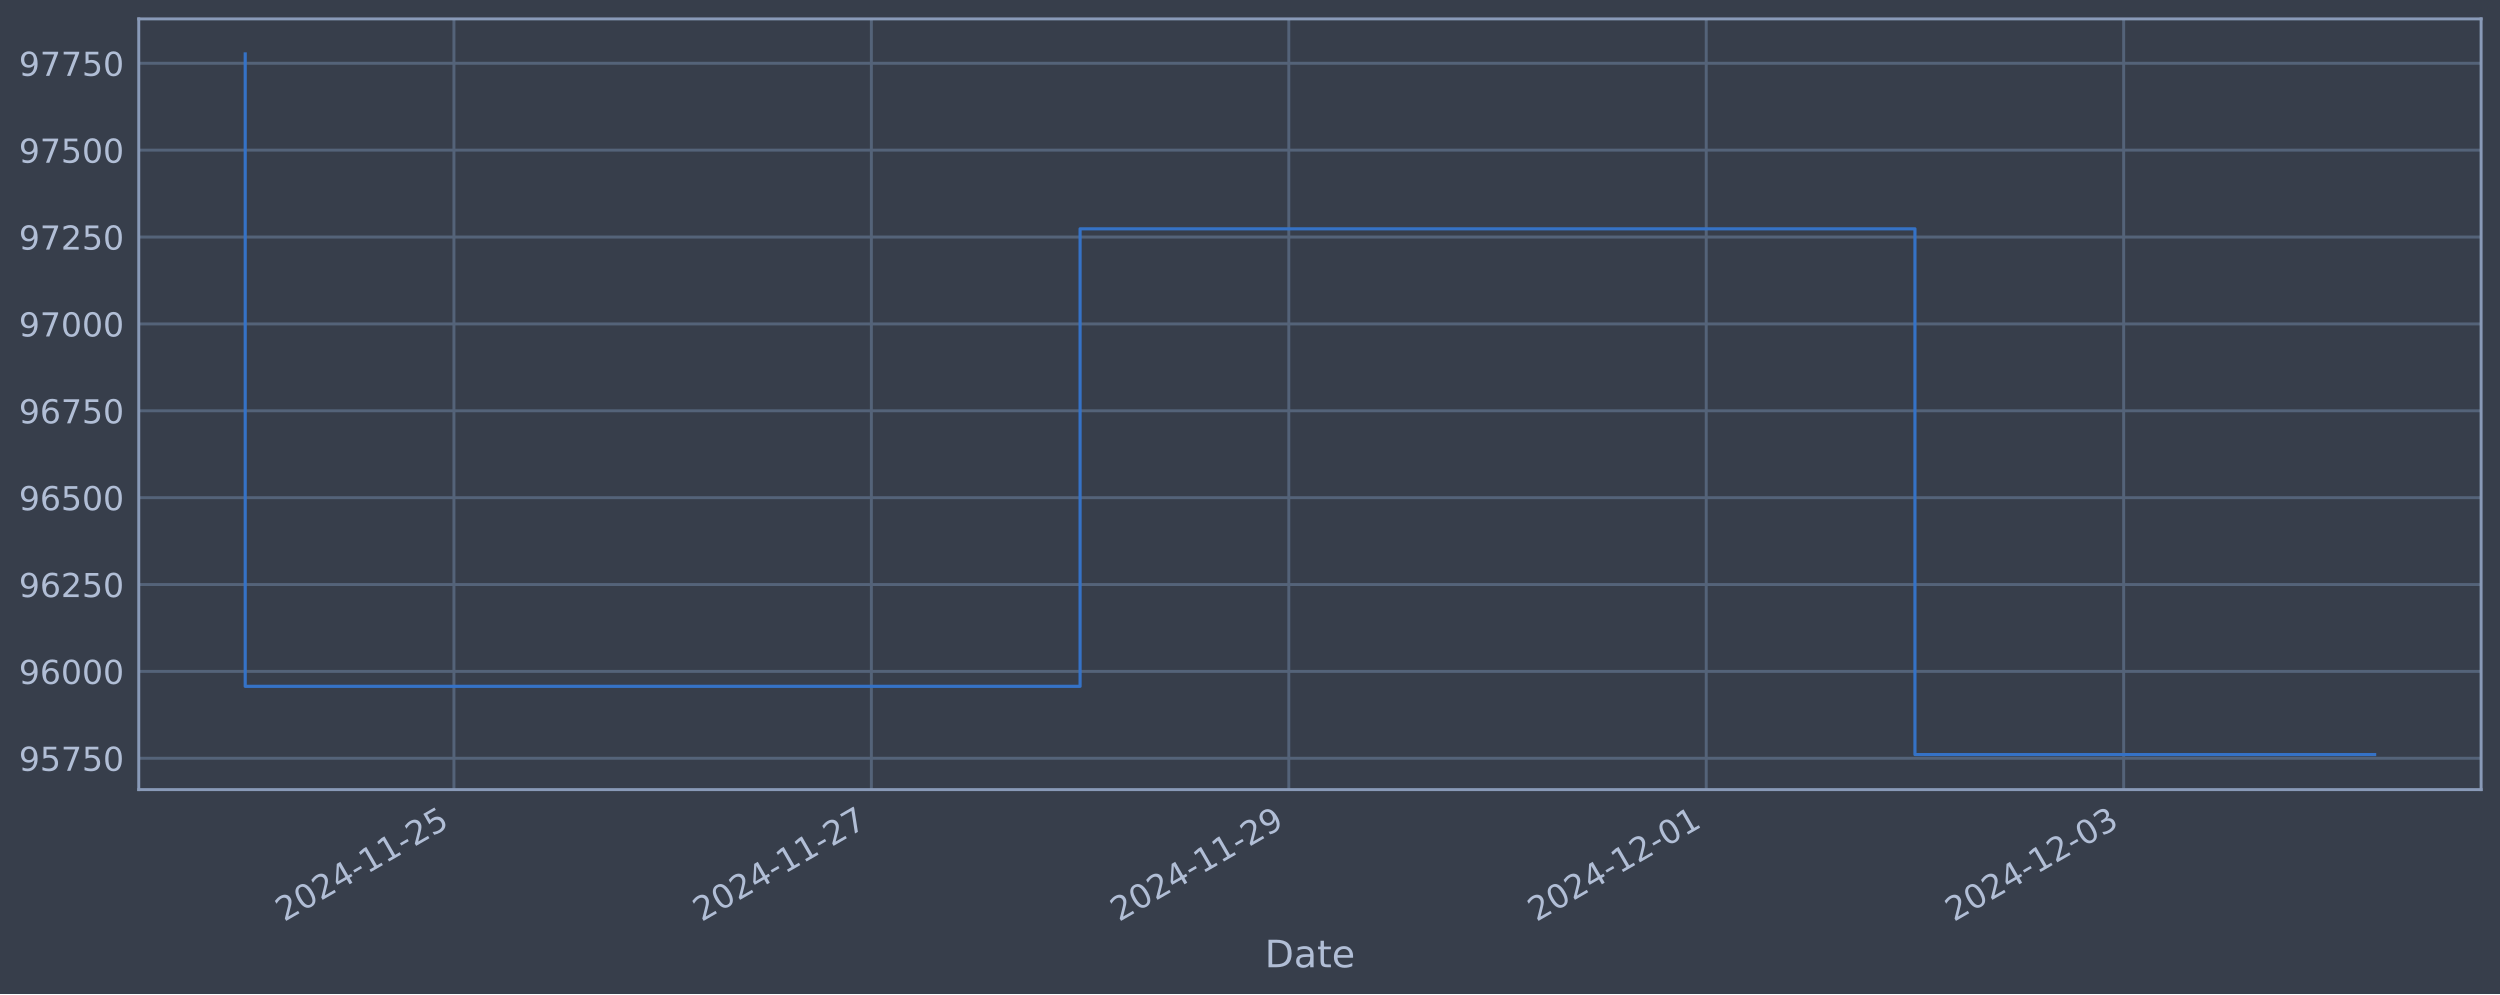
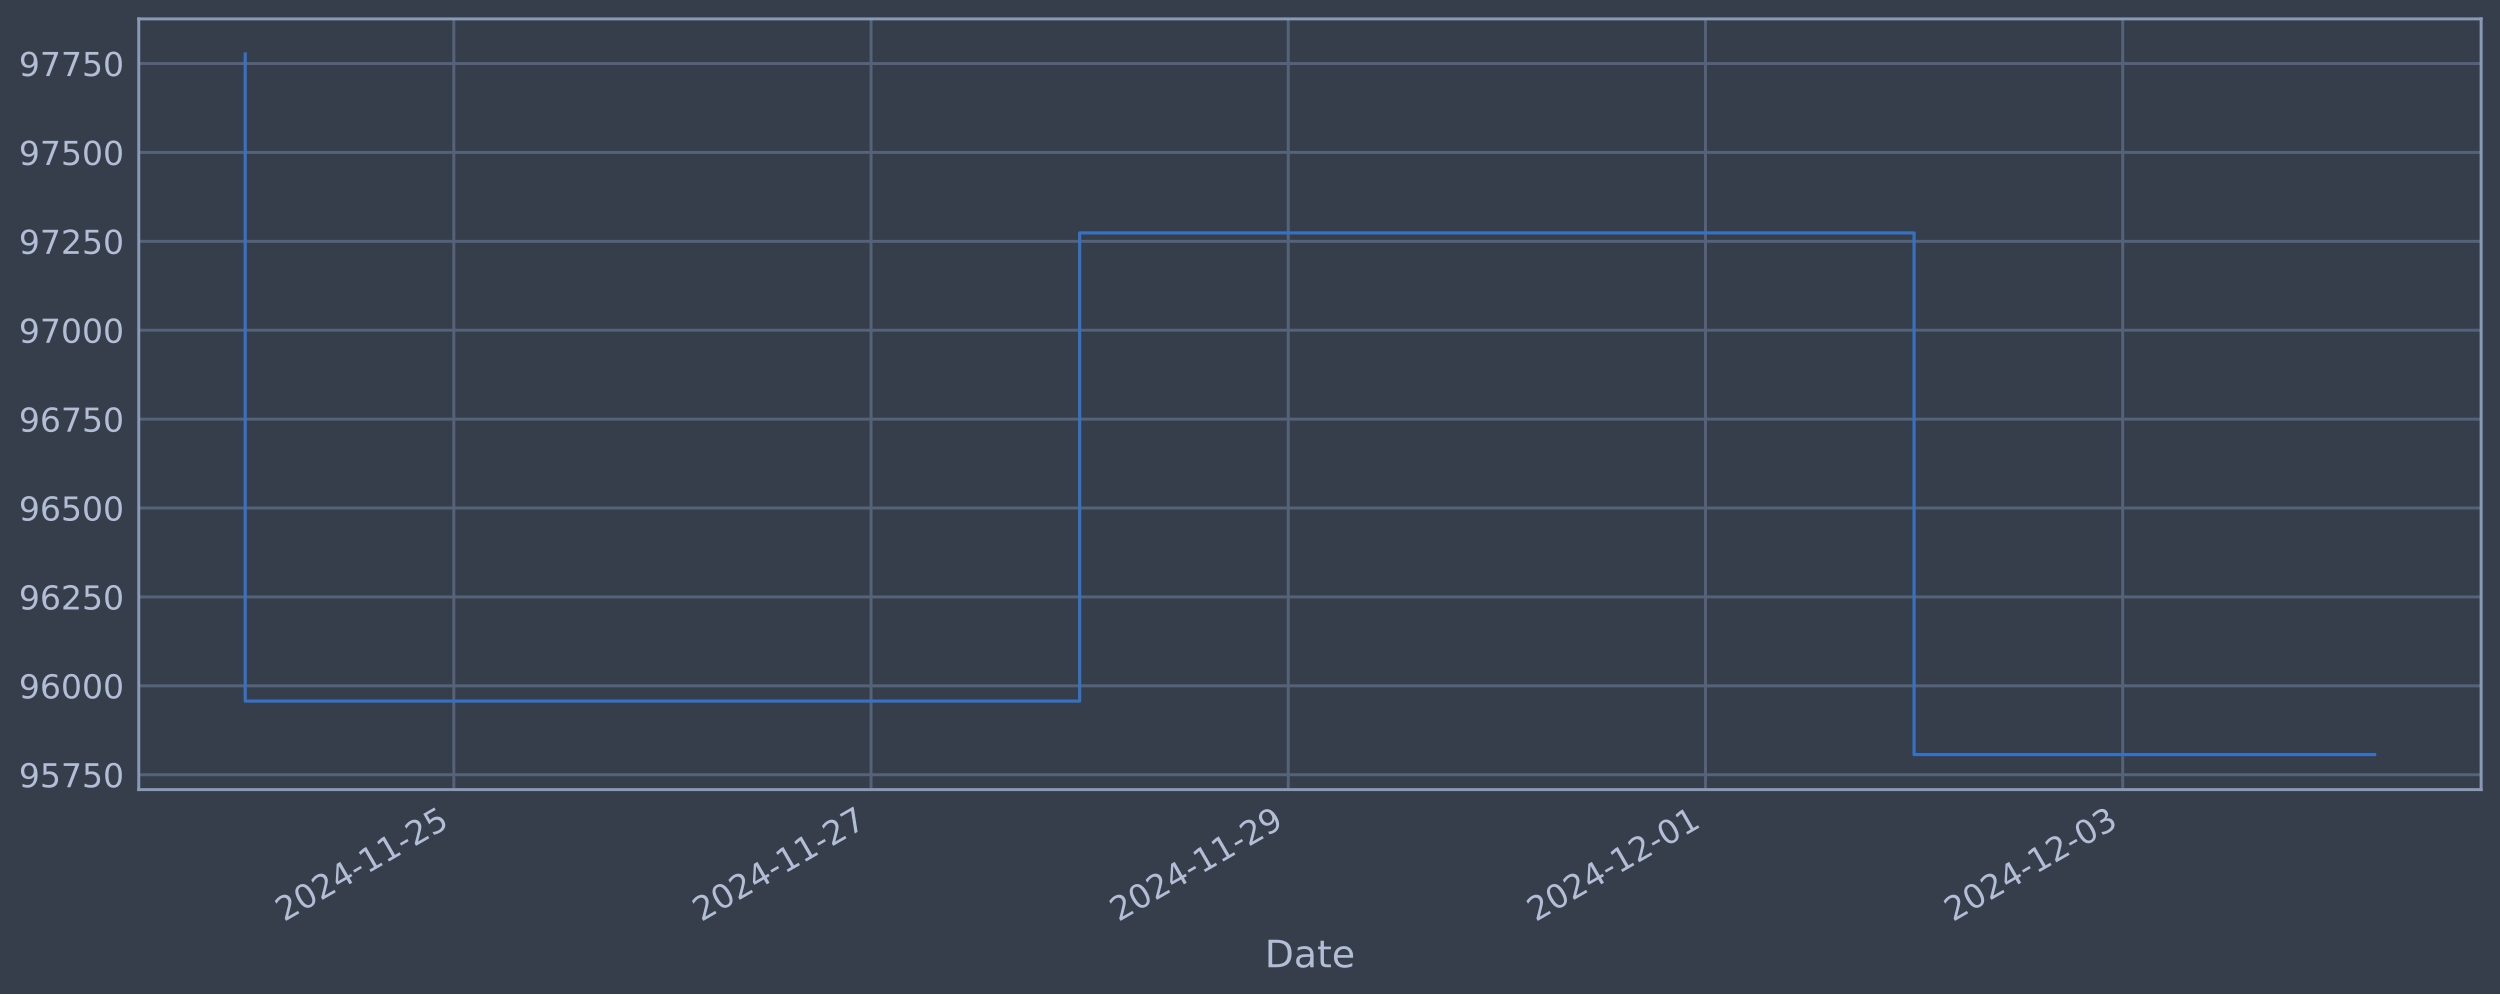
<svg xmlns="http://www.w3.org/2000/svg" xmlns:xlink="http://www.w3.org/1999/xlink" width="952.884pt" height="378.87pt" viewBox="0 0 952.884 378.87" version="1.1">
  <defs>
    <style type="text/css">*{stroke-linejoin: round; stroke-linecap: butt}</style>
  </defs>
  <g id="figure_1">
    <g id="patch_1">
      <path d="M 0 378.87  L 952.884 378.87  L 952.884 0  L 0 0  z " style="fill: #373e4b" />
    </g>
    <g id="axes_1">
      <g id="patch_2">
        <path d="M 52.884 300.96  L 945.684 300.96  L 945.684 7.2  L 52.884 7.2  z " style="fill: #373e4b" />
      </g>
      <g id="matplotlib.axis_1">
        <g id="xtick_1">
          <g id="line2d_1">
-             <path d="M 173.018 300.96  L 173.018 7.2  " clip-path="url(#p952d7631a4)" style="fill: none; stroke: #546379; stroke-width: 1.12; stroke-linecap: square" />
+             <path d="M 172.977 300.96  L 172.977 7.2  " clip-path="url(#p79ab8ed593)" style="fill: none; stroke: #546379; stroke-width: 1.12; stroke-linecap: square" />
          </g>
          <g id="line2d_2" />
          <g id="text_1">
-             <g style="fill: #b1bed6" transform="translate(108.2928 351.4642) rotate(-30) scale(0.126 -0.126)">
+             <g style="fill: #b1bed6" transform="translate(108.2518 351.4642) rotate(-30) scale(0.126 -0.126)">
              <defs>
                <path id="DejaVuSans-32" d="M 1228 531  L 3431 531  L 3431 0  L 469 0  L 469 531  Q 828 903 1448 1529  Q 2069 2156 2228 2338  Q 2531 2678 2651 2914  Q 2772 3150 2772 3378  Q 2772 3750 2511 3984  Q 2250 4219 1831 4219  Q 1534 4219 1204 4116  Q 875 4013 500 3803  L 500 4441  Q 881 4594 1212 4672  Q 1544 4750 1819 4750  Q 2544 4750 2975 4387  Q 3406 4025 3406 3419  Q 3406 3131 3298 2873  Q 3191 2616 2906 2266  Q 2828 2175 2409 1742  Q 1991 1309 1228 531  z " transform="scale(0.015625)" />
                <path id="DejaVuSans-30" d="M 2034 4250  Q 1547 4250 1301 3770  Q 1056 3291 1056 2328  Q 1056 1369 1301 889  Q 1547 409 2034 409  Q 2525 409 2770 889  Q 3016 1369 3016 2328  Q 3016 3291 2770 3770  Q 2525 4250 2034 4250  z M 2034 4750  Q 2819 4750 3233 4129  Q 3647 3509 3647 2328  Q 3647 1150 3233 529  Q 2819 -91 2034 -91  Q 1250 -91 836 529  Q 422 1150 422 2328  Q 422 3509 836 4129  Q 1250 4750 2034 4750  z " transform="scale(0.015625)" />
                <path id="DejaVuSans-34" d="M 2419 4116  L 825 1625  L 2419 1625  L 2419 4116  z M 2253 4666  L 3047 4666  L 3047 1625  L 3713 1625  L 3713 1100  L 3047 1100  L 3047 0  L 2419 0  L 2419 1100  L 313 1100  L 313 1709  L 2253 4666  z " transform="scale(0.015625)" />
                <path id="DejaVuSans-2d" d="M 313 2009  L 1997 2009  L 1997 1497  L 313 1497  L 313 2009  z " transform="scale(0.015625)" />
                <path id="DejaVuSans-31" d="M 794 531  L 1825 531  L 1825 4091  L 703 3866  L 703 4441  L 1819 4666  L 2450 4666  L 2450 531  L 3481 531  L 3481 0  L 794 0  L 794 531  z " transform="scale(0.015625)" />
                <path id="DejaVuSans-35" d="M 691 4666  L 3169 4666  L 3169 4134  L 1269 4134  L 1269 2991  Q 1406 3038 1543 3061  Q 1681 3084 1819 3084  Q 2600 3084 3056 2656  Q 3513 2228 3513 1497  Q 3513 744 3044 326  Q 2575 -91 1722 -91  Q 1428 -91 1123 -41  Q 819 9 494 109  L 494 744  Q 775 591 1075 516  Q 1375 441 1709 441  Q 2250 441 2565 725  Q 2881 1009 2881 1497  Q 2881 1984 2565 2268  Q 2250 2553 1709 2553  Q 1456 2553 1204 2497  Q 953 2441 691 2322  L 691 4666  z " transform="scale(0.015625)" />
              </defs>
              <use xlink:href="#DejaVuSans-32" />
              <use xlink:href="#DejaVuSans-30" x="63.623" />
              <use xlink:href="#DejaVuSans-32" x="127.246" />
              <use xlink:href="#DejaVuSans-34" x="190.869" />
              <use xlink:href="#DejaVuSans-2d" x="254.492" />
              <use xlink:href="#DejaVuSans-31" x="290.576" />
              <use xlink:href="#DejaVuSans-31" x="354.199" />
              <use xlink:href="#DejaVuSans-2d" x="417.822" />
              <use xlink:href="#DejaVuSans-32" x="453.906" />
              <use xlink:href="#DejaVuSans-35" x="517.529" />
            </g>
          </g>
        </g>
        <g id="xtick_2">
          <g id="line2d_3">
-             <path d="M 332.124 300.96  L 332.124 7.2  " clip-path="url(#p952d7631a4)" style="fill: none; stroke: #546379; stroke-width: 1.12; stroke-linecap: square" />
+             <path d="M 332.001 300.96  L 332.001 7.2  " clip-path="url(#p79ab8ed593)" style="fill: none; stroke: #546379; stroke-width: 1.12; stroke-linecap: square" />
          </g>
          <g id="line2d_4" />
          <g id="text_2">
-             <g style="fill: #b1bed6" transform="translate(267.3984 351.4642) rotate(-30) scale(0.126 -0.126)">
+             <g style="fill: #b1bed6" transform="translate(267.2753 351.4642) rotate(-30) scale(0.126 -0.126)">
              <defs>
                <path id="DejaVuSans-37" d="M 525 4666  L 3525 4666  L 3525 4397  L 1831 0  L 1172 0  L 2766 4134  L 525 4134  L 525 4666  z " transform="scale(0.015625)" />
              </defs>
              <use xlink:href="#DejaVuSans-32" />
              <use xlink:href="#DejaVuSans-30" x="63.623" />
              <use xlink:href="#DejaVuSans-32" x="127.246" />
              <use xlink:href="#DejaVuSans-34" x="190.869" />
              <use xlink:href="#DejaVuSans-2d" x="254.492" />
              <use xlink:href="#DejaVuSans-31" x="290.576" />
              <use xlink:href="#DejaVuSans-31" x="354.199" />
              <use xlink:href="#DejaVuSans-2d" x="417.822" />
              <use xlink:href="#DejaVuSans-32" x="453.906" />
              <use xlink:href="#DejaVuSans-37" x="517.529" />
            </g>
          </g>
        </g>
        <g id="xtick_3">
          <g id="line2d_5">
-             <path d="M 491.229 300.96  L 491.229 7.2  " clip-path="url(#p952d7631a4)" style="fill: none; stroke: #546379; stroke-width: 1.12; stroke-linecap: square" />
+             <path d="M 491.024 300.96  L 491.024 7.2  " clip-path="url(#p79ab8ed593)" style="fill: none; stroke: #546379; stroke-width: 1.12; stroke-linecap: square" />
          </g>
          <g id="line2d_6" />
          <g id="text_3">
-             <g style="fill: #b1bed6" transform="translate(426.504 351.4642) rotate(-30) scale(0.126 -0.126)">
+             <g style="fill: #b1bed6" transform="translate(426.2988 351.4642) rotate(-30) scale(0.126 -0.126)">
              <defs>
                <path id="DejaVuSans-39" d="M 703 97  L 703 672  Q 941 559 1184 500  Q 1428 441 1663 441  Q 2288 441 2617 861  Q 2947 1281 2994 2138  Q 2813 1869 2534 1725  Q 2256 1581 1919 1581  Q 1219 1581 811 2004  Q 403 2428 403 3163  Q 403 3881 828 4315  Q 1253 4750 1959 4750  Q 2769 4750 3195 4129  Q 3622 3509 3622 2328  Q 3622 1225 3098 567  Q 2575 -91 1691 -91  Q 1453 -91 1209 -44  Q 966 3 703 97  z M 1959 2075  Q 2384 2075 2632 2365  Q 2881 2656 2881 3163  Q 2881 3666 2632 3958  Q 2384 4250 1959 4250  Q 1534 4250 1286 3958  Q 1038 3666 1038 3163  Q 1038 2656 1286 2365  Q 1534 2075 1959 2075  z " transform="scale(0.015625)" />
              </defs>
              <use xlink:href="#DejaVuSans-32" />
              <use xlink:href="#DejaVuSans-30" x="63.623" />
              <use xlink:href="#DejaVuSans-32" x="127.246" />
              <use xlink:href="#DejaVuSans-34" x="190.869" />
              <use xlink:href="#DejaVuSans-2d" x="254.492" />
              <use xlink:href="#DejaVuSans-31" x="290.576" />
              <use xlink:href="#DejaVuSans-31" x="354.199" />
              <use xlink:href="#DejaVuSans-2d" x="417.822" />
              <use xlink:href="#DejaVuSans-32" x="453.906" />
              <use xlink:href="#DejaVuSans-39" x="517.529" />
            </g>
          </g>
        </g>
        <g id="xtick_4">
          <g id="line2d_7">
-             <path d="M 650.335 300.96  L 650.335 7.2  " clip-path="url(#p952d7631a4)" style="fill: none; stroke: #546379; stroke-width: 1.12; stroke-linecap: square" />
+             <path d="M 650.048 300.96  L 650.048 7.2  " clip-path="url(#p79ab8ed593)" style="fill: none; stroke: #546379; stroke-width: 1.12; stroke-linecap: square" />
          </g>
          <g id="line2d_8" />
          <g id="text_4">
-             <g style="fill: #b1bed6" transform="translate(585.6096 351.4642) rotate(-30) scale(0.126 -0.126)">
+             <g style="fill: #b1bed6" transform="translate(585.3223 351.4642) rotate(-30) scale(0.126 -0.126)">
              <use xlink:href="#DejaVuSans-32" />
              <use xlink:href="#DejaVuSans-30" x="63.623" />
              <use xlink:href="#DejaVuSans-32" x="127.246" />
              <use xlink:href="#DejaVuSans-34" x="190.869" />
              <use xlink:href="#DejaVuSans-2d" x="254.492" />
              <use xlink:href="#DejaVuSans-31" x="290.576" />
              <use xlink:href="#DejaVuSans-32" x="354.199" />
              <use xlink:href="#DejaVuSans-2d" x="417.822" />
              <use xlink:href="#DejaVuSans-30" x="453.906" />
              <use xlink:href="#DejaVuSans-31" x="517.529" />
            </g>
          </g>
        </g>
        <g id="xtick_5">
          <g id="line2d_9">
-             <path d="M 809.441 300.96  L 809.441 7.2  " clip-path="url(#p952d7631a4)" style="fill: none; stroke: #546379; stroke-width: 1.12; stroke-linecap: square" />
+             <path d="M 809.071 300.96  L 809.071 7.2  " clip-path="url(#p79ab8ed593)" style="fill: none; stroke: #546379; stroke-width: 1.12; stroke-linecap: square" />
          </g>
          <g id="line2d_10" />
          <g id="text_5">
-             <g style="fill: #b1bed6" transform="translate(744.7151 351.4642) rotate(-30) scale(0.126 -0.126)">
+             <g style="fill: #b1bed6" transform="translate(744.3457 351.4642) rotate(-30) scale(0.126 -0.126)">
              <defs>
                <path id="DejaVuSans-33" d="M 2597 2516  Q 3050 2419 3304 2112  Q 3559 1806 3559 1356  Q 3559 666 3084 287  Q 2609 -91 1734 -91  Q 1441 -91 1130 -33  Q 819 25 488 141  L 488 750  Q 750 597 1062 519  Q 1375 441 1716 441  Q 2309 441 2620 675  Q 2931 909 2931 1356  Q 2931 1769 2642 2001  Q 2353 2234 1838 2234  L 1294 2234  L 1294 2753  L 1863 2753  Q 2328 2753 2575 2939  Q 2822 3125 2822 3475  Q 2822 3834 2567 4026  Q 2313 4219 1838 4219  Q 1578 4219 1281 4162  Q 984 4106 628 3988  L 628 4550  Q 988 4650 1302 4700  Q 1616 4750 1894 4750  Q 2613 4750 3031 4423  Q 3450 4097 3450 3541  Q 3450 3153 3228 2886  Q 3006 2619 2597 2516  z " transform="scale(0.015625)" />
              </defs>
              <use xlink:href="#DejaVuSans-32" />
              <use xlink:href="#DejaVuSans-30" x="63.623" />
              <use xlink:href="#DejaVuSans-32" x="127.246" />
              <use xlink:href="#DejaVuSans-34" x="190.869" />
              <use xlink:href="#DejaVuSans-2d" x="254.492" />
              <use xlink:href="#DejaVuSans-31" x="290.576" />
              <use xlink:href="#DejaVuSans-32" x="354.199" />
              <use xlink:href="#DejaVuSans-2d" x="417.822" />
              <use xlink:href="#DejaVuSans-30" x="453.906" />
              <use xlink:href="#DejaVuSans-33" x="517.529" />
            </g>
          </g>
        </g>
        <g id="text_6">
          <g style="fill: #b1bed6" transform="translate(482.0746 368.6753) scale(0.144 -0.144)">
            <defs>
              <path id="DejaVuSans-44" d="M 1259 4147  L 1259 519  L 2022 519  Q 2988 519 3436 956  Q 3884 1394 3884 2338  Q 3884 3275 3436 3711  Q 2988 4147 2022 4147  L 1259 4147  z M 628 4666  L 1925 4666  Q 3281 4666 3915 4102  Q 4550 3538 4550 2338  Q 4550 1131 3912 565  Q 3275 0 1925 0  L 628 0  L 628 4666  z " transform="scale(0.015625)" />
              <path id="DejaVuSans-61" d="M 2194 1759  Q 1497 1759 1228 1600  Q 959 1441 959 1056  Q 959 750 1161 570  Q 1363 391 1709 391  Q 2188 391 2477 730  Q 2766 1069 2766 1631  L 2766 1759  L 2194 1759  z M 3341 1997  L 3341 0  L 2766 0  L 2766 531  Q 2569 213 2275 61  Q 1981 -91 1556 -91  Q 1019 -91 701 211  Q 384 513 384 1019  Q 384 1609 779 1909  Q 1175 2209 1959 2209  L 2766 2209  L 2766 2266  Q 2766 2663 2505 2880  Q 2244 3097 1772 3097  Q 1472 3097 1187 3025  Q 903 2953 641 2809  L 641 3341  Q 956 3463 1253 3523  Q 1550 3584 1831 3584  Q 2591 3584 2966 3190  Q 3341 2797 3341 1997  z " transform="scale(0.015625)" />
              <path id="DejaVuSans-74" d="M 1172 4494  L 1172 3500  L 2356 3500  L 2356 3053  L 1172 3053  L 1172 1153  Q 1172 725 1289 603  Q 1406 481 1766 481  L 2356 481  L 2356 0  L 1766 0  Q 1100 0 847 248  Q 594 497 594 1153  L 594 3053  L 172 3053  L 172 3500  L 594 3500  L 594 4494  L 1172 4494  z " transform="scale(0.015625)" />
              <path id="DejaVuSans-65" d="M 3597 1894  L 3597 1613  L 953 1613  Q 991 1019 1311 708  Q 1631 397 2203 397  Q 2534 397 2845 478  Q 3156 559 3463 722  L 3463 178  Q 3153 47 2828 -22  Q 2503 -91 2169 -91  Q 1331 -91 842 396  Q 353 884 353 1716  Q 353 2575 817 3079  Q 1281 3584 2069 3584  Q 2775 3584 3186 3129  Q 3597 2675 3597 1894  z M 3022 2063  Q 3016 2534 2758 2815  Q 2500 3097 2075 3097  Q 1594 3097 1305 2825  Q 1016 2553 972 2059  L 3022 2063  z " transform="scale(0.015625)" />
            </defs>
            <use xlink:href="#DejaVuSans-44" />
            <use xlink:href="#DejaVuSans-61" x="77.002" />
            <use xlink:href="#DejaVuSans-74" x="138.281" />
            <use xlink:href="#DejaVuSans-65" x="177.49" />
          </g>
        </g>
      </g>
      <g id="matplotlib.axis_2">
        <g id="ytick_1">
          <g id="line2d_11">
-             <path d="M 52.884 289.016  L 945.684 289.016  " clip-path="url(#p952d7631a4)" style="fill: none; stroke: #546379; stroke-width: 1.12; stroke-linecap: square" />
+             <path d="M 52.884 295.293  L 945.684 295.293  " clip-path="url(#p79ab8ed593)" style="fill: none; stroke: #546379; stroke-width: 1.12; stroke-linecap: square" />
          </g>
          <g id="line2d_12" />
          <g id="text_7">
-             <g style="fill: #b1bed6" transform="translate(7.2 293.8026) scale(0.126 -0.126)">
+             <g style="fill: #b1bed6" transform="translate(7.2 300.0796) scale(0.126 -0.126)">
              <use xlink:href="#DejaVuSans-39" />
              <use xlink:href="#DejaVuSans-35" x="63.623" />
              <use xlink:href="#DejaVuSans-37" x="127.246" />
              <use xlink:href="#DejaVuSans-35" x="190.869" />
              <use xlink:href="#DejaVuSans-30" x="254.492" />
            </g>
          </g>
        </g>
        <g id="ytick_2">
          <g id="line2d_13">
-             <path d="M 52.884 255.904  L 945.684 255.904  " clip-path="url(#p952d7631a4)" style="fill: none; stroke: #546379; stroke-width: 1.12; stroke-linecap: square" />
+             <path d="M 52.884 261.407  L 945.684 261.407  " clip-path="url(#p79ab8ed593)" style="fill: none; stroke: #546379; stroke-width: 1.12; stroke-linecap: square" />
          </g>
          <g id="line2d_14" />
          <g id="text_8">
-             <g style="fill: #b1bed6" transform="translate(7.2 260.6908) scale(0.126 -0.126)">
+             <g style="fill: #b1bed6" transform="translate(7.2 266.1936) scale(0.126 -0.126)">
              <defs>
                <path id="DejaVuSans-36" d="M 2113 2584  Q 1688 2584 1439 2293  Q 1191 2003 1191 1497  Q 1191 994 1439 701  Q 1688 409 2113 409  Q 2538 409 2786 701  Q 3034 994 3034 1497  Q 3034 2003 2786 2293  Q 2538 2584 2113 2584  z M 3366 4563  L 3366 3988  Q 3128 4100 2886 4159  Q 2644 4219 2406 4219  Q 1781 4219 1451 3797  Q 1122 3375 1075 2522  Q 1259 2794 1537 2939  Q 1816 3084 2150 3084  Q 2853 3084 3261 2657  Q 3669 2231 3669 1497  Q 3669 778 3244 343  Q 2819 -91 2113 -91  Q 1303 -91 875 529  Q 447 1150 447 2328  Q 447 3434 972 4092  Q 1497 4750 2381 4750  Q 2619 4750 2861 4703  Q 3103 4656 3366 4563  z " transform="scale(0.015625)" />
              </defs>
              <use xlink:href="#DejaVuSans-39" />
              <use xlink:href="#DejaVuSans-36" x="63.623" />
              <use xlink:href="#DejaVuSans-30" x="127.246" />
              <use xlink:href="#DejaVuSans-30" x="190.869" />
              <use xlink:href="#DejaVuSans-30" x="254.492" />
            </g>
          </g>
        </g>
        <g id="ytick_3">
          <g id="line2d_15">
-             <path d="M 52.884 222.792  L 945.684 222.792  " clip-path="url(#p952d7631a4)" style="fill: none; stroke: #546379; stroke-width: 1.12; stroke-linecap: square" />
+             <path d="M 52.884 227.521  L 945.684 227.521  " clip-path="url(#p79ab8ed593)" style="fill: none; stroke: #546379; stroke-width: 1.12; stroke-linecap: square" />
          </g>
          <g id="line2d_16" />
          <g id="text_9">
-             <g style="fill: #b1bed6" transform="translate(7.2 227.5789) scale(0.126 -0.126)">
+             <g style="fill: #b1bed6" transform="translate(7.2 232.3076) scale(0.126 -0.126)">
              <use xlink:href="#DejaVuSans-39" />
              <use xlink:href="#DejaVuSans-36" x="63.623" />
              <use xlink:href="#DejaVuSans-32" x="127.246" />
              <use xlink:href="#DejaVuSans-35" x="190.869" />
              <use xlink:href="#DejaVuSans-30" x="254.492" />
            </g>
          </g>
        </g>
        <g id="ytick_4">
          <g id="line2d_17">
-             <path d="M 52.884 189.68  L 945.684 189.68  " clip-path="url(#p952d7631a4)" style="fill: none; stroke: #546379; stroke-width: 1.12; stroke-linecap: square" />
+             <path d="M 52.884 193.635  L 945.684 193.635  " clip-path="url(#p79ab8ed593)" style="fill: none; stroke: #546379; stroke-width: 1.12; stroke-linecap: square" />
          </g>
          <g id="line2d_18" />
          <g id="text_10">
-             <g style="fill: #b1bed6" transform="translate(7.2 194.4671) scale(0.126 -0.126)">
+             <g style="fill: #b1bed6" transform="translate(7.2 198.4215) scale(0.126 -0.126)">
              <use xlink:href="#DejaVuSans-39" />
              <use xlink:href="#DejaVuSans-36" x="63.623" />
              <use xlink:href="#DejaVuSans-35" x="127.246" />
              <use xlink:href="#DejaVuSans-30" x="190.869" />
              <use xlink:href="#DejaVuSans-30" x="254.492" />
            </g>
          </g>
        </g>
        <g id="ytick_5">
          <g id="line2d_19">
-             <path d="M 52.884 156.568  L 945.684 156.568  " clip-path="url(#p952d7631a4)" style="fill: none; stroke: #546379; stroke-width: 1.12; stroke-linecap: square" />
+             <path d="M 52.884 159.748  L 945.684 159.748  " clip-path="url(#p79ab8ed593)" style="fill: none; stroke: #546379; stroke-width: 1.12; stroke-linecap: square" />
          </g>
          <g id="line2d_20" />
          <g id="text_11">
-             <g style="fill: #b1bed6" transform="translate(7.2 161.3552) scale(0.126 -0.126)">
+             <g style="fill: #b1bed6" transform="translate(7.2 164.5355) scale(0.126 -0.126)">
              <use xlink:href="#DejaVuSans-39" />
              <use xlink:href="#DejaVuSans-36" x="63.623" />
              <use xlink:href="#DejaVuSans-37" x="127.246" />
              <use xlink:href="#DejaVuSans-35" x="190.869" />
              <use xlink:href="#DejaVuSans-30" x="254.492" />
            </g>
          </g>
        </g>
        <g id="ytick_6">
          <g id="line2d_21">
-             <path d="M 52.884 123.456  L 945.684 123.456  " clip-path="url(#p952d7631a4)" style="fill: none; stroke: #546379; stroke-width: 1.12; stroke-linecap: square" />
+             <path d="M 52.884 125.862  L 945.684 125.862  " clip-path="url(#p79ab8ed593)" style="fill: none; stroke: #546379; stroke-width: 1.12; stroke-linecap: square" />
          </g>
          <g id="line2d_22" />
          <g id="text_12">
-             <g style="fill: #b1bed6" transform="translate(7.2 128.2434) scale(0.126 -0.126)">
+             <g style="fill: #b1bed6" transform="translate(7.2 130.6494) scale(0.126 -0.126)">
              <use xlink:href="#DejaVuSans-39" />
              <use xlink:href="#DejaVuSans-37" x="63.623" />
              <use xlink:href="#DejaVuSans-30" x="127.246" />
              <use xlink:href="#DejaVuSans-30" x="190.869" />
              <use xlink:href="#DejaVuSans-30" x="254.492" />
            </g>
          </g>
        </g>
        <g id="ytick_7">
          <g id="line2d_23">
-             <path d="M 52.884 90.345  L 945.684 90.345  " clip-path="url(#p952d7631a4)" style="fill: none; stroke: #546379; stroke-width: 1.12; stroke-linecap: square" />
+             <path d="M 52.884 91.976  L 945.684 91.976  " clip-path="url(#p79ab8ed593)" style="fill: none; stroke: #546379; stroke-width: 1.12; stroke-linecap: square" />
          </g>
          <g id="line2d_24" />
          <g id="text_13">
-             <g style="fill: #b1bed6" transform="translate(7.2 95.13156) scale(0.126 -0.126)">
+             <g style="fill: #b1bed6" transform="translate(7.2 96.76339) scale(0.126 -0.126)">
              <use xlink:href="#DejaVuSans-39" />
              <use xlink:href="#DejaVuSans-37" x="63.623" />
              <use xlink:href="#DejaVuSans-32" x="127.246" />
              <use xlink:href="#DejaVuSans-35" x="190.869" />
              <use xlink:href="#DejaVuSans-30" x="254.492" />
            </g>
          </g>
        </g>
        <g id="ytick_8">
          <g id="line2d_25">
-             <path d="M 52.884 57.233  L 945.684 57.233  " clip-path="url(#p952d7631a4)" style="fill: none; stroke: #546379; stroke-width: 1.12; stroke-linecap: square" />
+             <path d="M 52.884 58.09  L 945.684 58.09  " clip-path="url(#p79ab8ed593)" style="fill: none; stroke: #546379; stroke-width: 1.12; stroke-linecap: square" />
          </g>
          <g id="line2d_26" />
          <g id="text_14">
-             <g style="fill: #b1bed6" transform="translate(7.2 62.01972) scale(0.126 -0.126)">
+             <g style="fill: #b1bed6" transform="translate(7.2 62.87734) scale(0.126 -0.126)">
              <use xlink:href="#DejaVuSans-39" />
              <use xlink:href="#DejaVuSans-37" x="63.623" />
              <use xlink:href="#DejaVuSans-35" x="127.246" />
              <use xlink:href="#DejaVuSans-30" x="190.869" />
              <use xlink:href="#DejaVuSans-30" x="254.492" />
            </g>
          </g>
        </g>
        <g id="ytick_9">
          <g id="line2d_27">
-             <path d="M 52.884 24.121  L 945.684 24.121  " clip-path="url(#p952d7631a4)" style="fill: none; stroke: #546379; stroke-width: 1.12; stroke-linecap: square" />
+             <path d="M 52.884 24.204  L 945.684 24.204  " clip-path="url(#p79ab8ed593)" style="fill: none; stroke: #546379; stroke-width: 1.12; stroke-linecap: square" />
          </g>
          <g id="line2d_28" />
          <g id="text_15">
-             <g style="fill: #b1bed6" transform="translate(7.2 28.90788) scale(0.126 -0.126)">
+             <g style="fill: #b1bed6" transform="translate(7.2 28.9913) scale(0.126 -0.126)">
              <use xlink:href="#DejaVuSans-39" />
              <use xlink:href="#DejaVuSans-37" x="63.623" />
              <use xlink:href="#DejaVuSans-37" x="127.246" />
              <use xlink:href="#DejaVuSans-35" x="190.869" />
              <use xlink:href="#DejaVuSans-30" x="254.492" />
            </g>
          </g>
        </g>
      </g>
      <g id="line2d_29">
-         <path d="M 93.466 20.553  L 93.466 261.6  L 411.677 261.6  L 411.677 87.216  L 729.888 87.216  L 729.888 287.607  L 905.102 287.607  " clip-path="url(#p952d7631a4)" style="fill: none; stroke: #3572c6; stroke-width: 1.2; stroke-linecap: square" />
+         <path d="M 93.466 20.553  L 93.466 267.236  L 411.513 267.236  L 411.513 88.775  L 729.56 88.775  L 729.56 287.607  L 905.102 287.607  " clip-path="url(#p79ab8ed593)" style="fill: none; stroke: #3572c6; stroke-width: 1.2; stroke-linecap: square" />
      </g>
      <g id="patch_3">
        <path d="M 52.884 300.96  L 52.884 7.2  " style="fill: none; stroke: #899ab8; stroke-width: 1.12; stroke-linejoin: miter; stroke-linecap: square" />
      </g>
      <g id="patch_4">
        <path d="M 945.684 300.96  L 945.684 7.2  " style="fill: none; stroke: #899ab8; stroke-width: 1.12; stroke-linejoin: miter; stroke-linecap: square" />
      </g>
      <g id="patch_5">
        <path d="M 52.884 300.96  L 945.684 300.96  " style="fill: none; stroke: #899ab8; stroke-width: 1.12; stroke-linejoin: miter; stroke-linecap: square" />
      </g>
      <g id="patch_6">
        <path d="M 52.884 7.2  L 945.684 7.2  " style="fill: none; stroke: #899ab8; stroke-width: 1.12; stroke-linejoin: miter; stroke-linecap: square" />
      </g>
    </g>
  </g>
  <defs>
-     <clipPath id="p952d7631a4">
+     <clipPath id="p79ab8ed593">
      <rect x="52.884" y="7.2" width="892.8" height="293.76" />
    </clipPath>
  </defs>
</svg>
